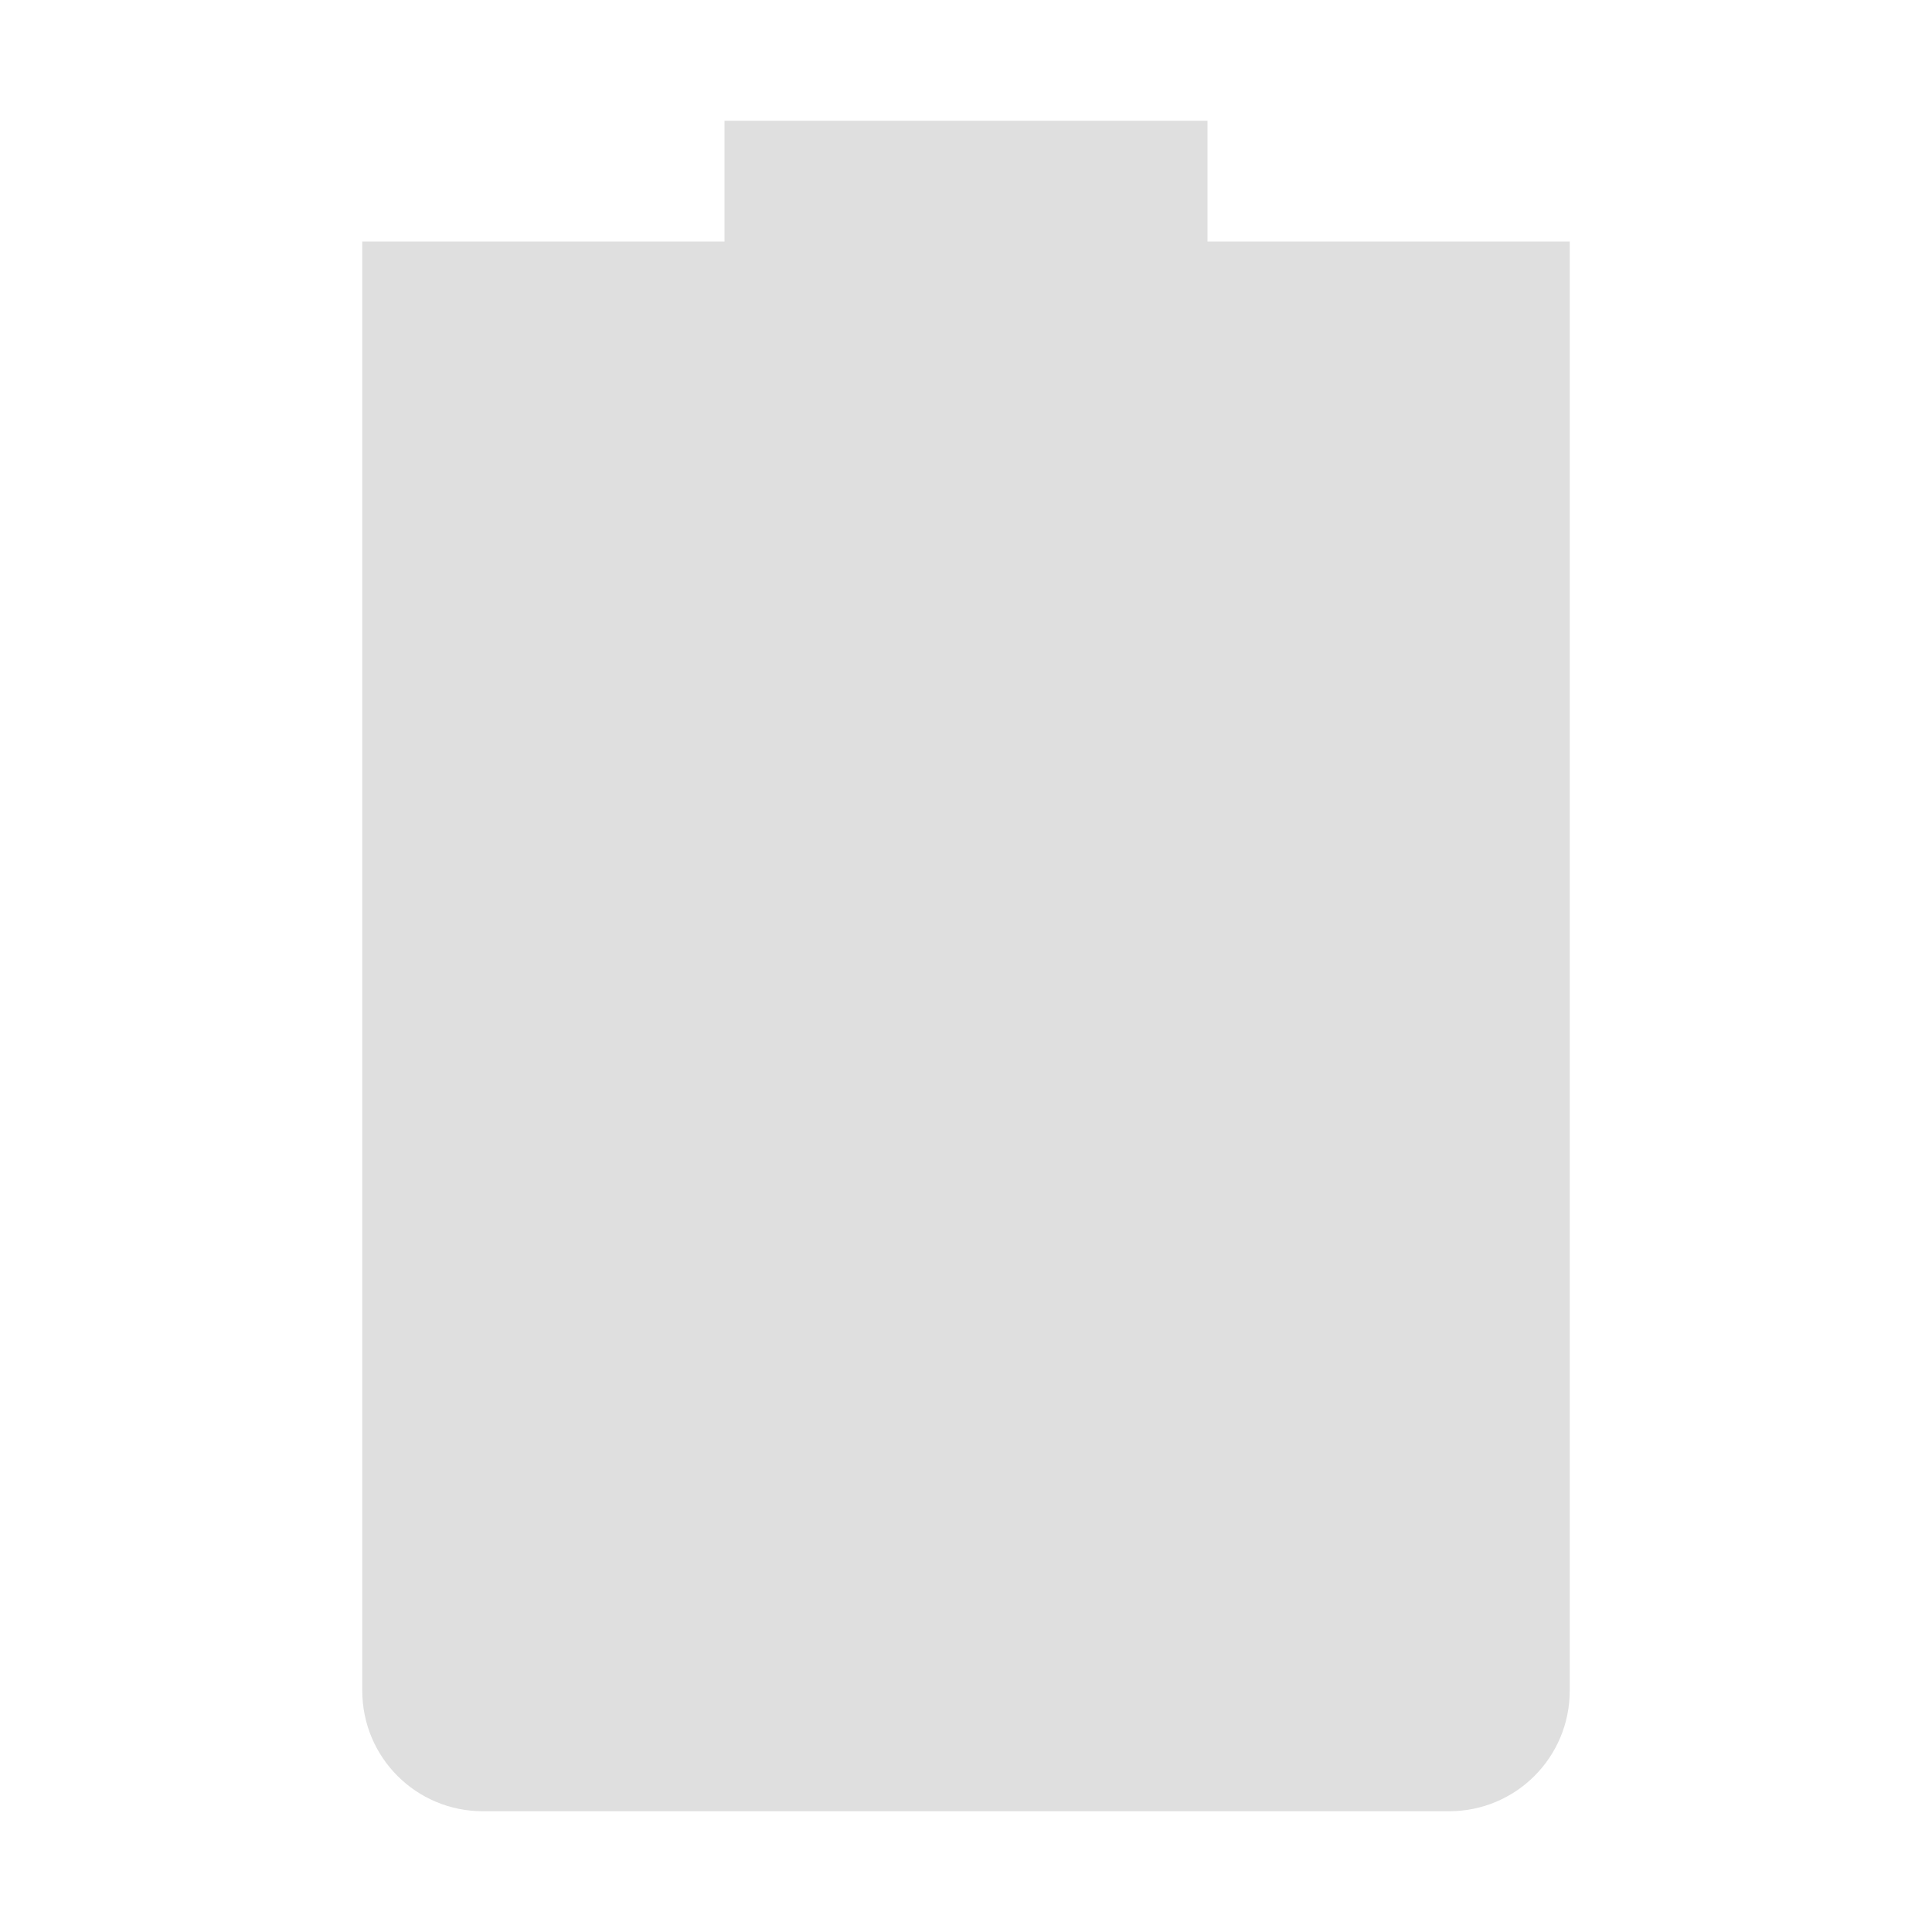
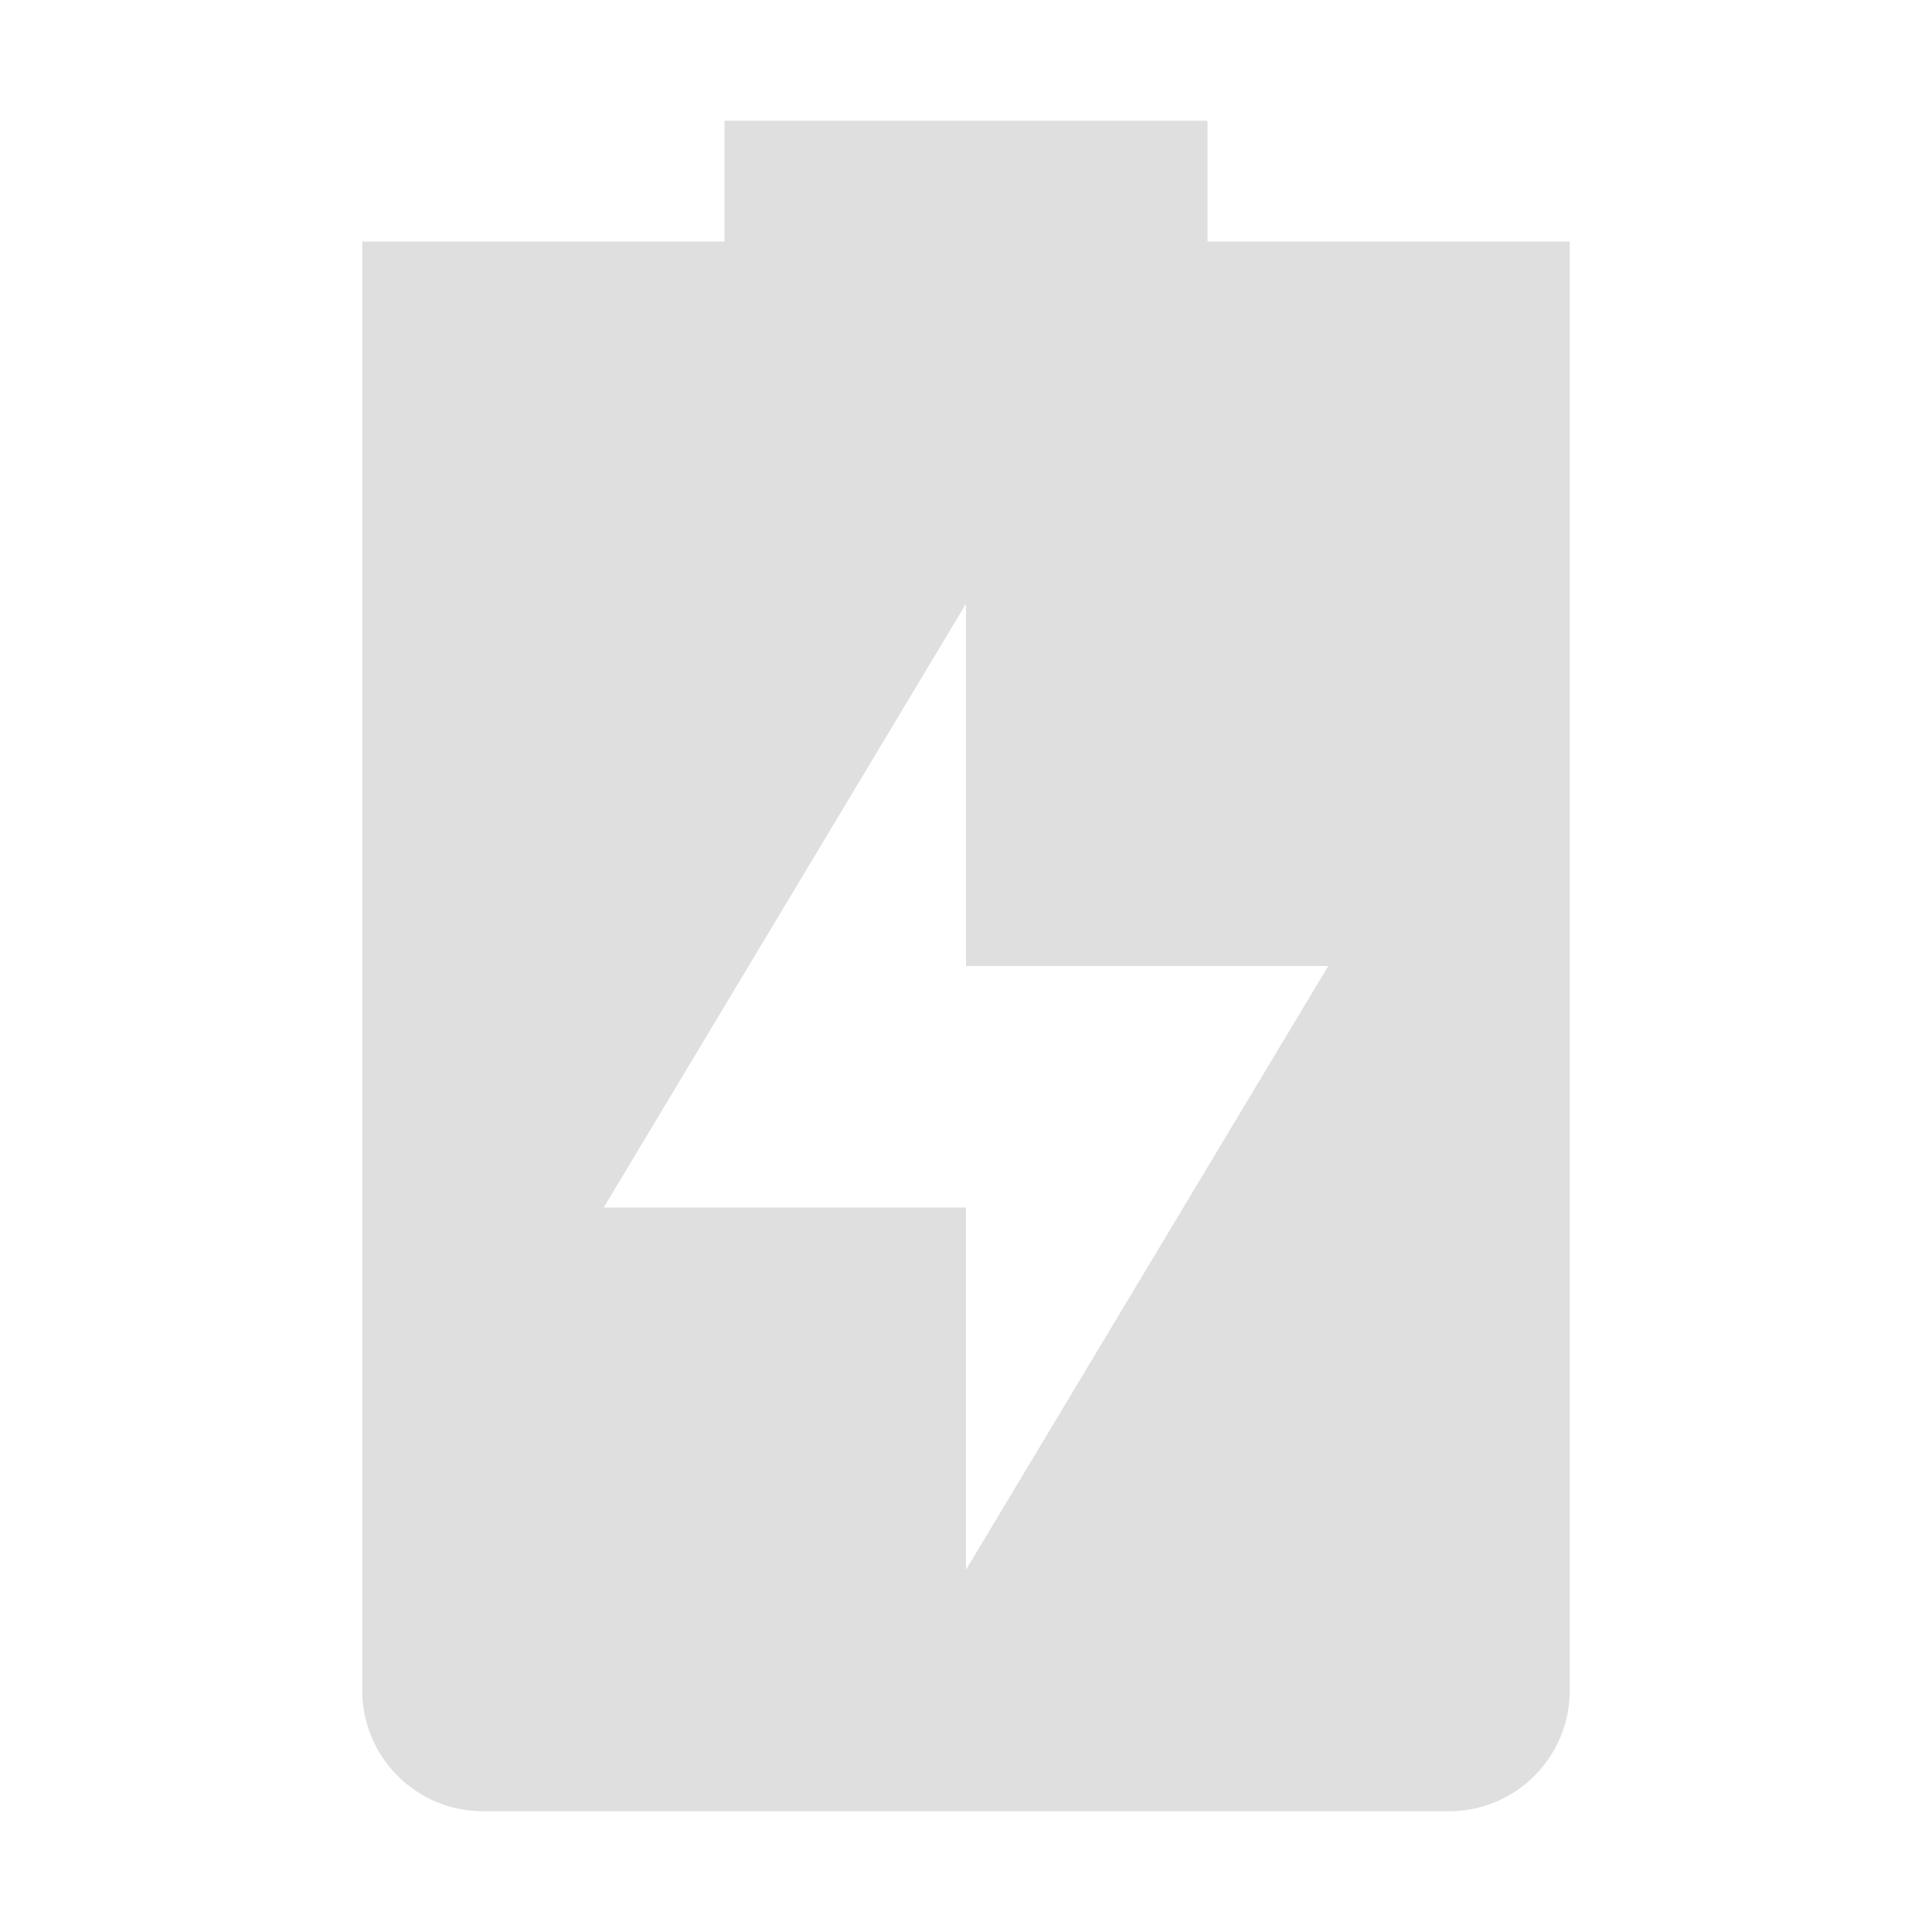
- <svg xmlns="http://www.w3.org/2000/svg" height="16" width="16">
-   <path d="M6 1v1H3v12c0 .554.446 1 1 1h8c.554 0 1-.446 1-1V3 2h-3V1z" fill="#dfdfdf" />
+ <svg xmlns="http://www.w3.org/2000/svg" width="16" height="16" version="1.1">
+   <path d="m6 1v1h-3v12a1 1 0 0 0 1 1h8a1 1 0 0 0 1-1v-12h-3v-1zm2 4v3h3l-3 5v-3h-3z" fill="#dfdfdf" />
</svg>
